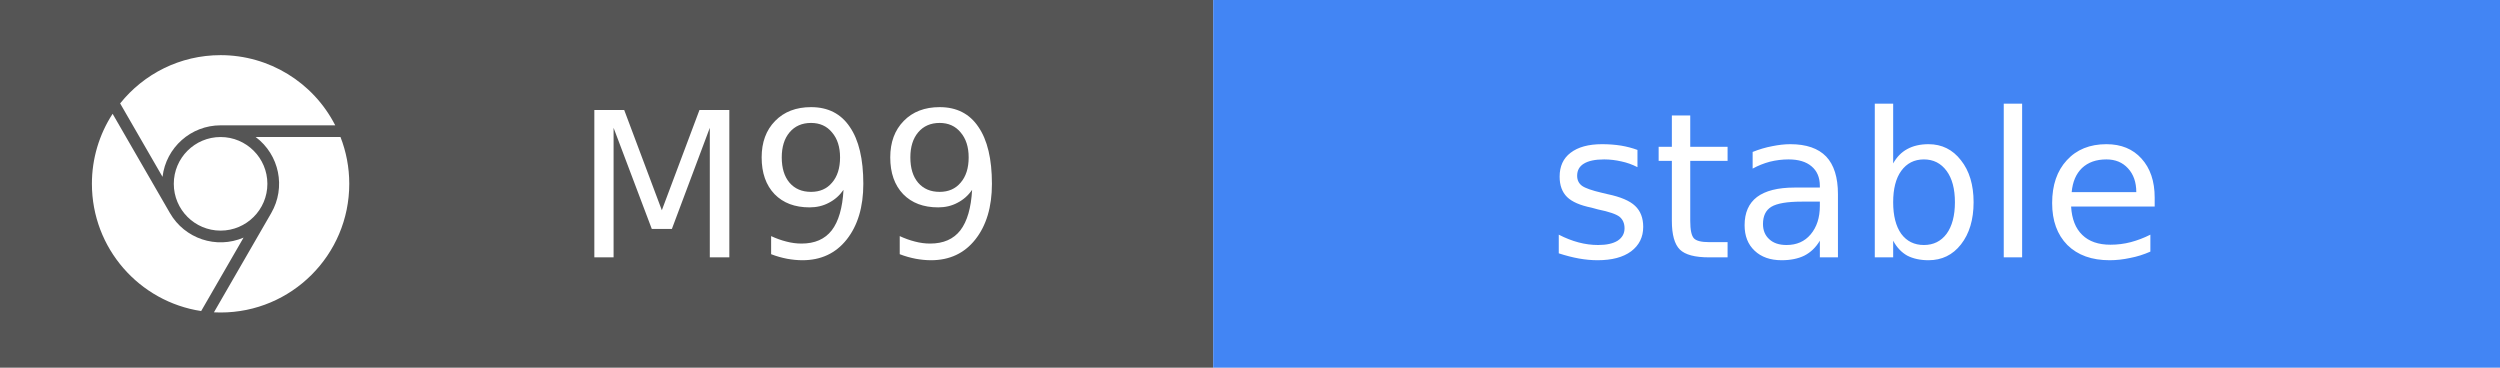
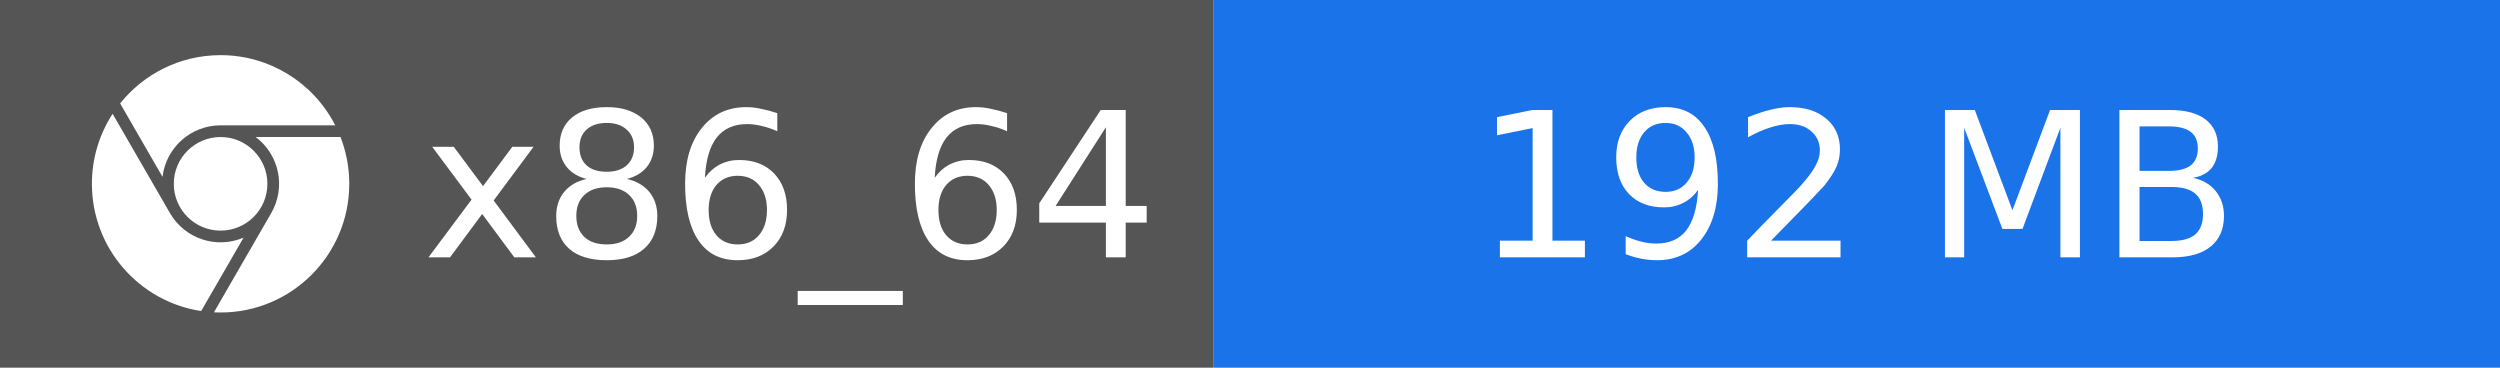
- <svg xmlns="http://www.w3.org/2000/svg" width="136" height="20" role="img" aria-label="M99: stable">
+ <svg xmlns="http://www.w3.org/2000/svg" width="136" height="20" role="img" aria-label="x86_64: 192 MB">
  <rect width="66" height="20" fill="#555" />
-   <rect x="66" width="70" height="20" fill="#4285F4" />
+   <rect x="66" width="70" height="20" fill="#1A73E8" />
  <svg x="5" y="3" width="14" height="14" viewBox="0 0 24 24">
    <path fill="#fff" d="M12 0C8.21 0 4.831 1.757 2.632 4.501l3.953 6.848A5.454 5.454 0 0 1 12 6.545h10.691A12 12 0 0 0 12 0zM1.931 5.47A11.943 11.943 0 0 0 0 12c0 6.012 4.42 10.991 10.189 11.864l3.953-6.847a5.45 5.45 0 0 1-6.865-2.29zm13.342 2.166a5.446 5.446 0 0 1 1.45 7.09l.002.001h-.002l-5.344 9.257c.206.01.413.016.621.016 6.627 0 12-5.373 12-12 0-1.54-.29-3.011-.818-4.364zM12 16.364a4.364 4.364 0 1 1 0-8.728 4.364 4.364 0 0 1 0 8.728Z" />
  </svg>
  <g fill="#fff" font-family="Verdana,Geneva,DejaVu Sans,sans-serif" font-size="11" text-anchor="middle">
-     <text x="43" y="14">M99</text>
-     <text x="101" y="14">stable</text>
+     <text x="43" y="14">x86_64</text>
+     <text x="101" y="14">192 MB</text>
  </g>
</svg>
